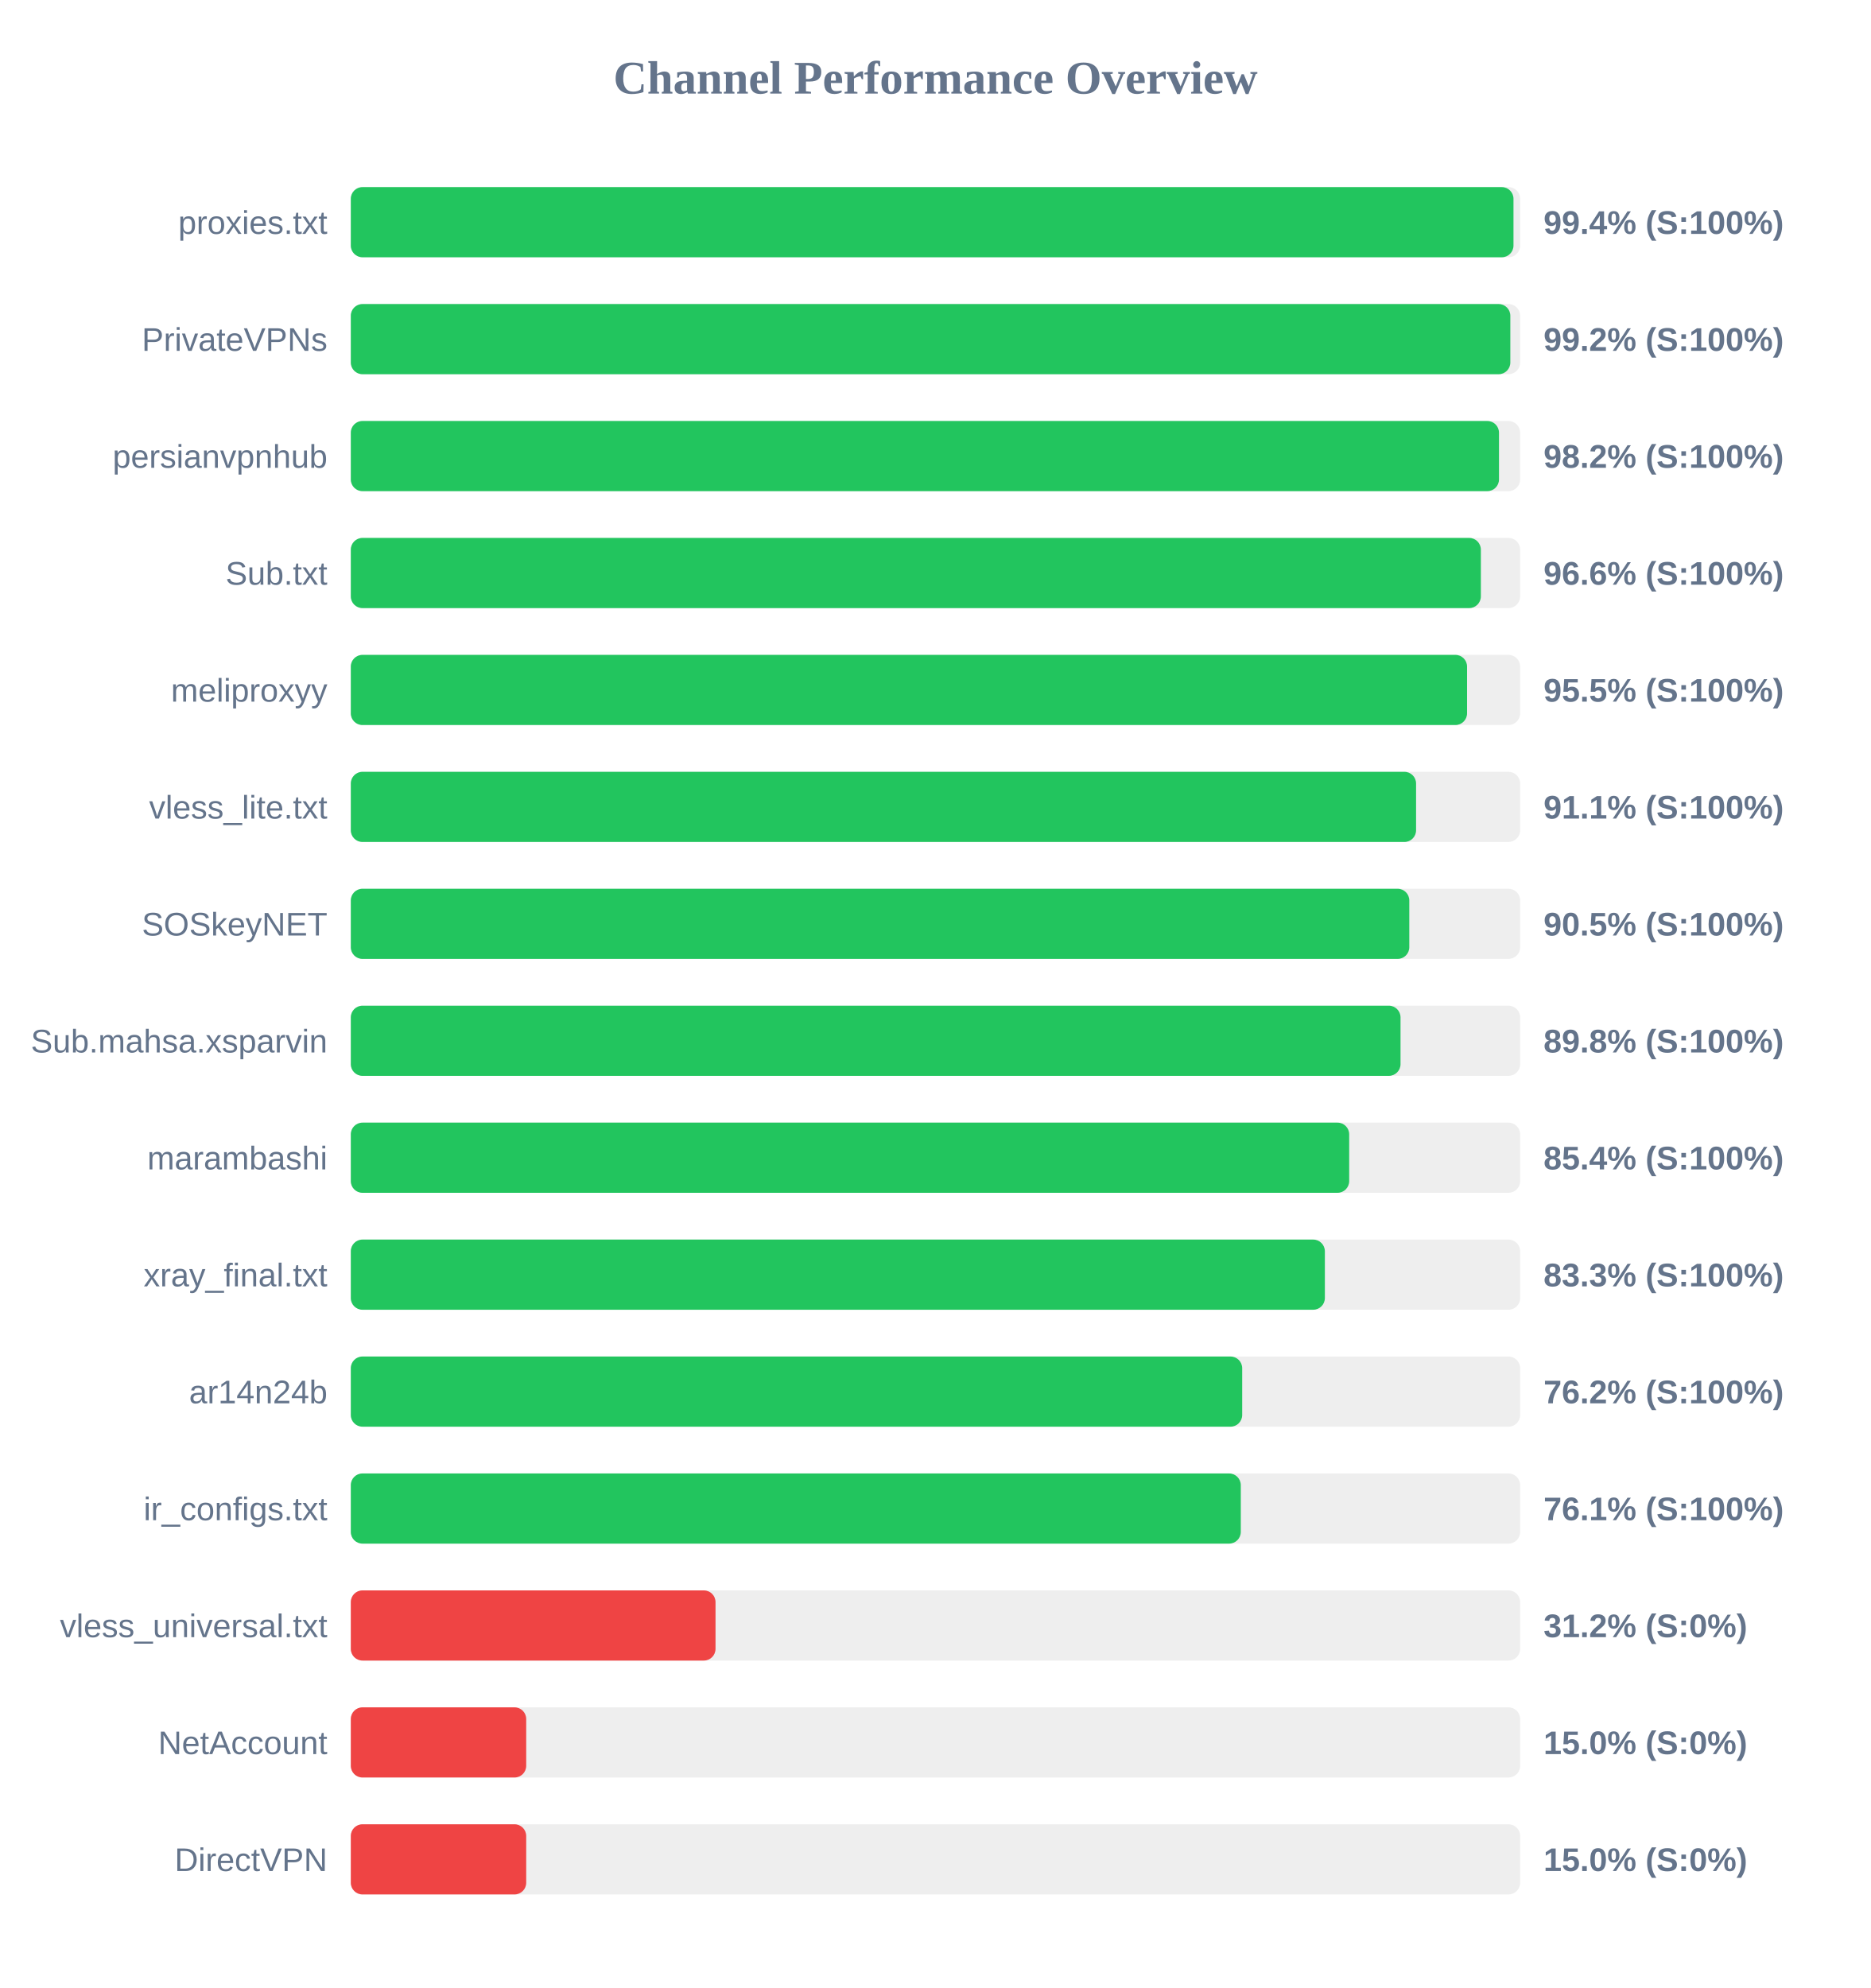
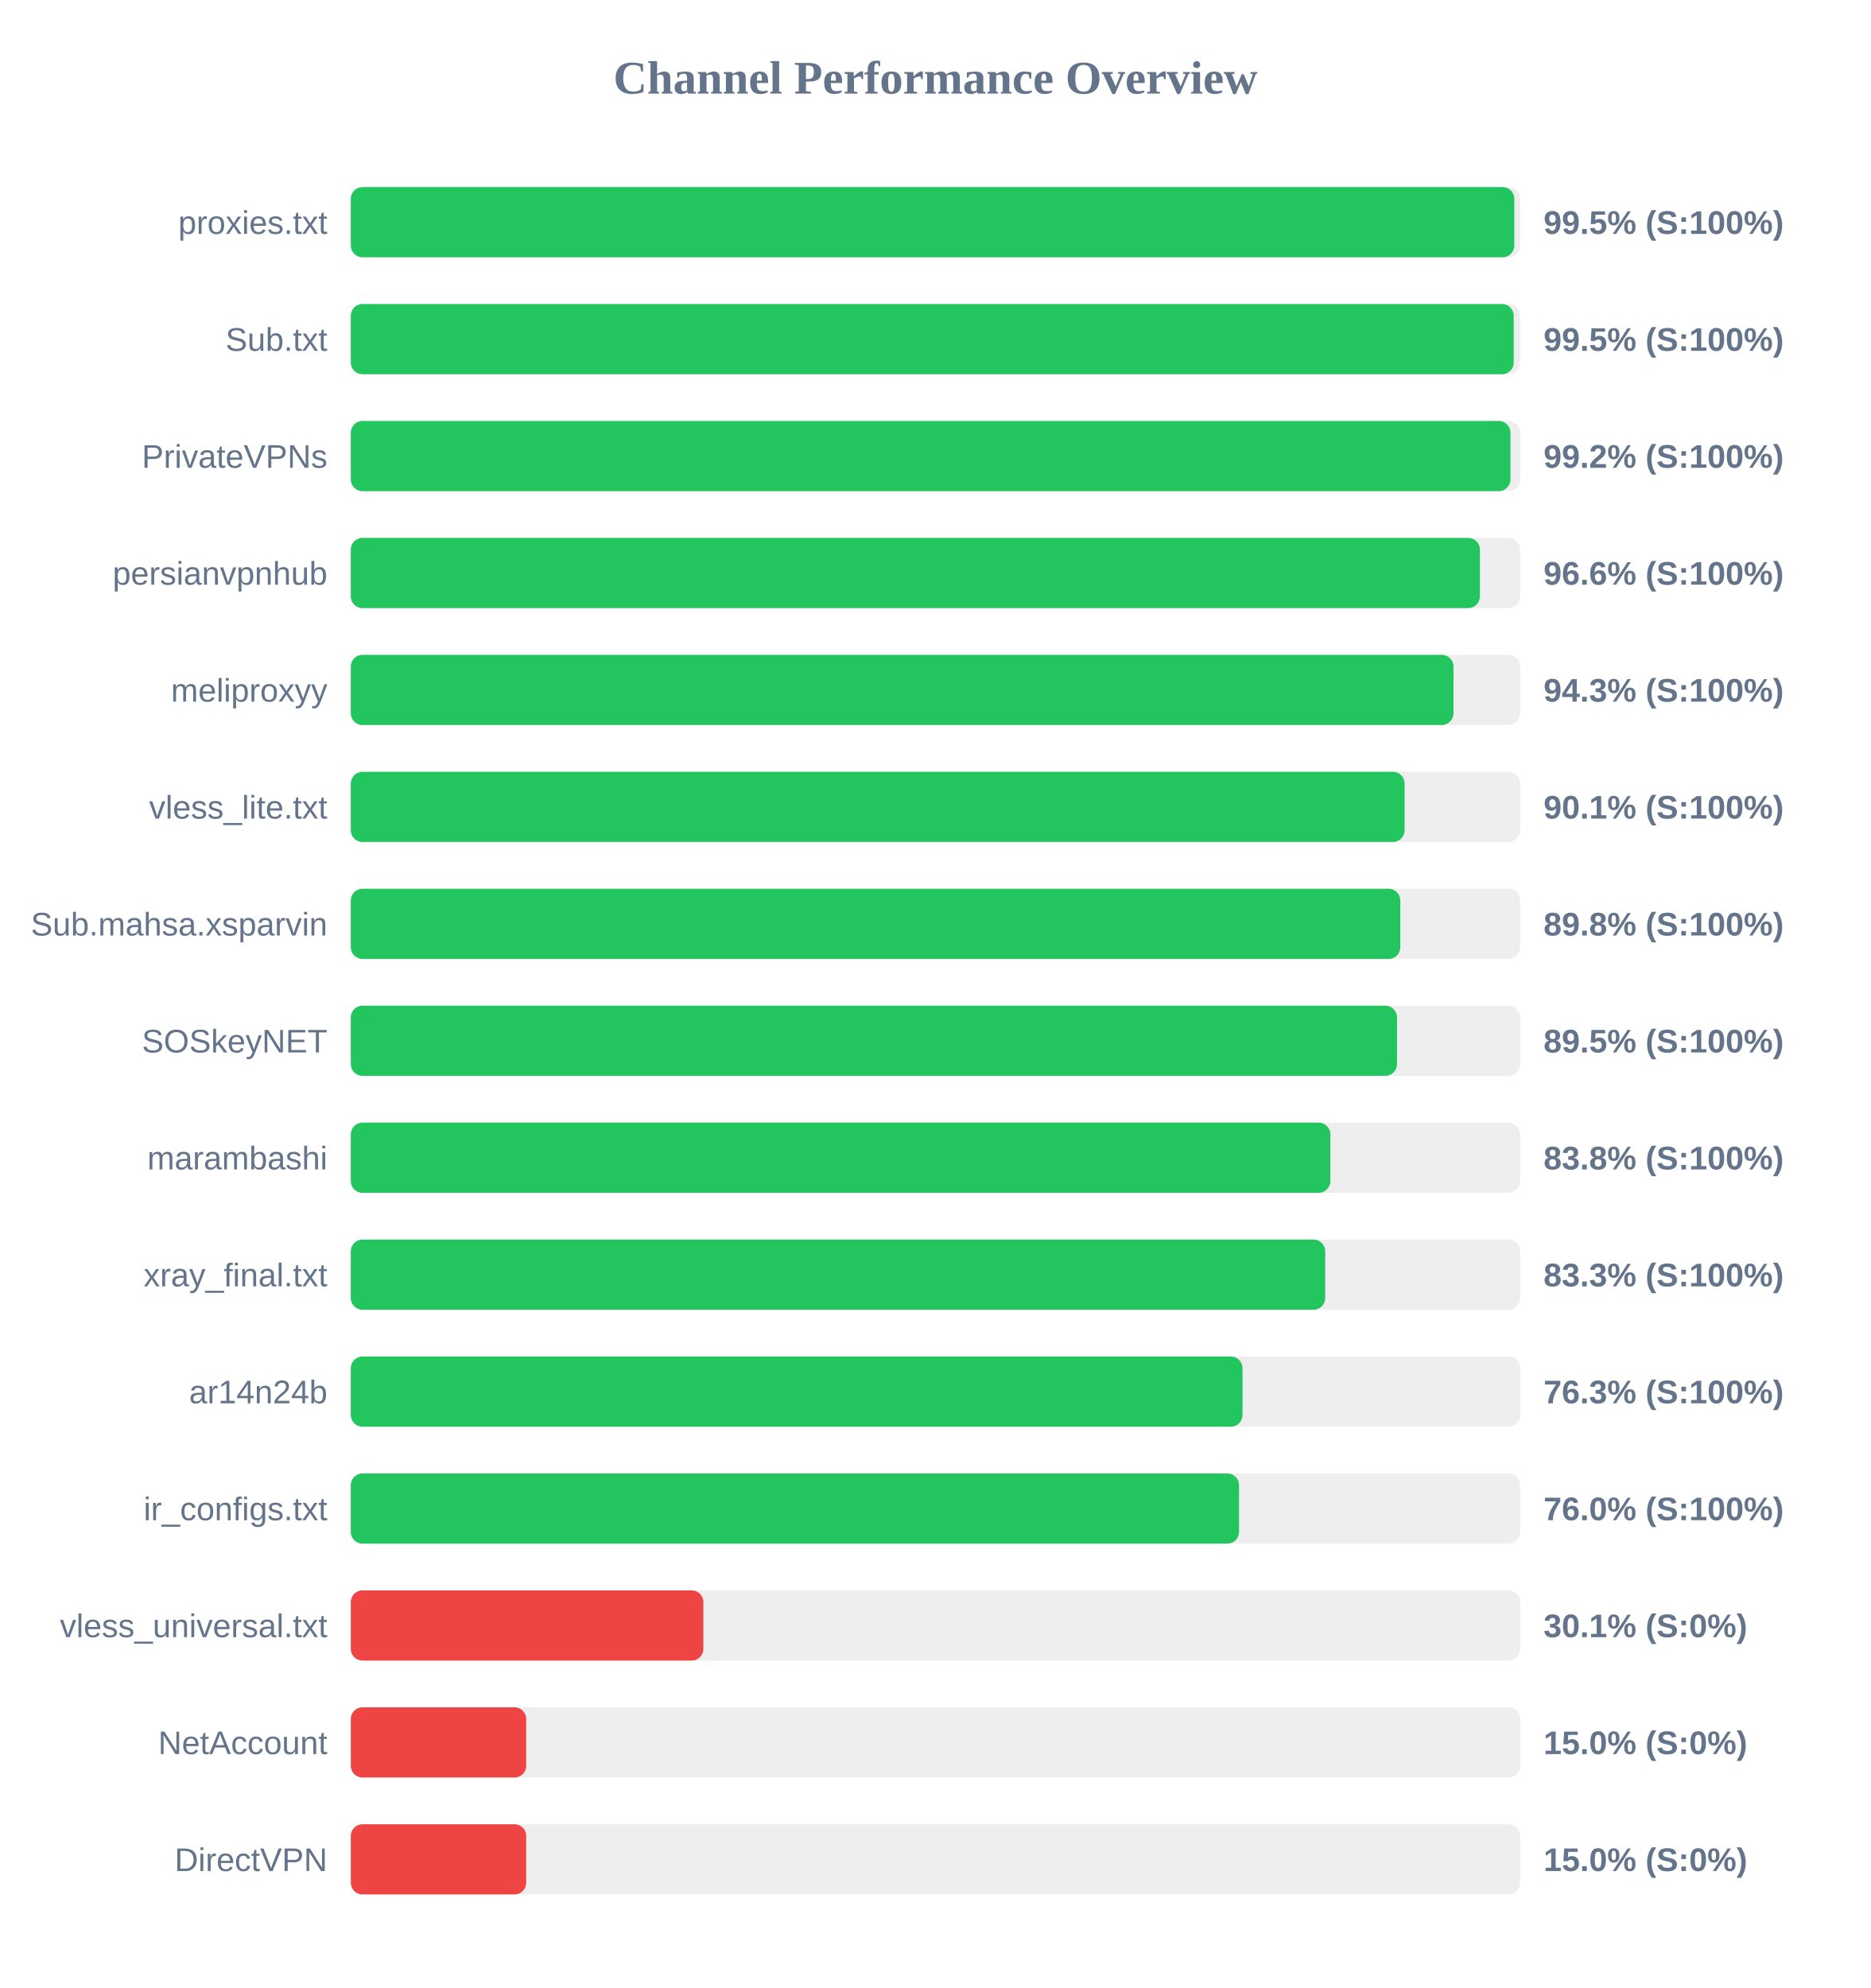
<svg xmlns="http://www.w3.org/2000/svg" width="800" height="850" version="1.1">
  <style>
        .row { font: 14px Arial; fill: #64748b; }
        .score { font: bold 14px Arial; fill: #64748b; }
    </style>
  <text x="400" y="40" text-anchor="middle" font-size="20px" font-weight="bold" fill="#64748b">Channel Performance Overview</text>
  <rect x="150" y="80" width="500" height="30" fill="#eee" rx="5" />
-   <rect x="150" y="80" width="497.15" height="30" fill="#22c55e" rx="5" />
+   <rect x="150" y="80" width="497.5" height="30" fill="#22c55e" rx="5" />
  <text x="140" y="100" text-anchor="end" class="row">proxies.txt</text>
-   <text x="660" y="100" text-anchor="start" class="score">99.4% (S:100%)</text>
+   <text x="660" y="100" text-anchor="start" class="score">99.5% (S:100%)</text>
  <rect x="150" y="130" width="500" height="30" fill="#eee" rx="5" />
-   <rect x="150" y="130" width="495.8" height="30" fill="#22c55e" rx="5" />
-   <text x="140" y="150" text-anchor="end" class="row">PrivateVPNs</text>
-   <text x="660" y="150" text-anchor="start" class="score">99.2% (S:100%)</text>
+   <rect x="150" y="130" width="497.25" height="30" fill="#22c55e" rx="5" />
+   <text x="140" y="150" text-anchor="end" class="row">Sub.txt</text>
+   <text x="660" y="150" text-anchor="start" class="score">99.5% (S:100%)</text>
  <rect x="150" y="180" width="500" height="30" fill="#eee" rx="5" />
-   <rect x="150" y="180" width="490.95" height="30" fill="#22c55e" rx="5" />
-   <text x="140" y="200" text-anchor="end" class="row">persianvpnhub</text>
-   <text x="660" y="200" text-anchor="start" class="score">98.2% (S:100%)</text>
+   <rect x="150" y="180" width="495.85" height="30" fill="#22c55e" rx="5" />
+   <text x="140" y="200" text-anchor="end" class="row">PrivateVPNs</text>
+   <text x="660" y="200" text-anchor="start" class="score">99.2% (S:100%)</text>
  <rect x="150" y="230" width="500" height="30" fill="#eee" rx="5" />
-   <rect x="150" y="230" width="483.2" height="30" fill="#22c55e" rx="5" />
-   <text x="140" y="250" text-anchor="end" class="row">Sub.txt</text>
+   <rect x="150" y="230" width="482.8" height="30" fill="#22c55e" rx="5" />
+   <text x="140" y="250" text-anchor="end" class="row">persianvpnhub</text>
  <text x="660" y="250" text-anchor="start" class="score">96.6% (S:100%)</text>
  <rect x="150" y="280" width="500" height="30" fill="#eee" rx="5" />
-   <rect x="150" y="280" width="477.3" height="30" fill="#22c55e" rx="5" />
+   <rect x="150" y="280" width="471.5" height="30" fill="#22c55e" rx="5" />
  <text x="140" y="300" text-anchor="end" class="row">meliproxyy</text>
-   <text x="660" y="300" text-anchor="start" class="score">95.5% (S:100%)</text>
+   <text x="660" y="300" text-anchor="start" class="score">94.3% (S:100%)</text>
  <rect x="150" y="330" width="500" height="30" fill="#eee" rx="5" />
-   <rect x="150" y="330" width="455.5" height="30" fill="#22c55e" rx="5" />
+   <rect x="150" y="330" width="450.6" height="30" fill="#22c55e" rx="5" />
  <text x="140" y="350" text-anchor="end" class="row">vless_lite.txt</text>
-   <text x="660" y="350" text-anchor="start" class="score">91.1% (S:100%)</text>
+   <text x="660" y="350" text-anchor="start" class="score">90.1% (S:100%)</text>
  <rect x="150" y="380" width="500" height="30" fill="#eee" rx="5" />
-   <rect x="150" y="380" width="452.6" height="30" fill="#22c55e" rx="5" />
-   <text x="140" y="400" text-anchor="end" class="row">SOSkeyNET</text>
-   <text x="660" y="400" text-anchor="start" class="score">90.5% (S:100%)</text>
+   <rect x="150" y="380" width="448.75" height="30" fill="#22c55e" rx="5" />
+   <text x="140" y="400" text-anchor="end" class="row">Sub.mahsa.xsparvin</text>
+   <text x="660" y="400" text-anchor="start" class="score">89.8% (S:100%)</text>
  <rect x="150" y="430" width="500" height="30" fill="#eee" rx="5" />
-   <rect x="150" y="430" width="448.85" height="30" fill="#22c55e" rx="5" />
-   <text x="140" y="450" text-anchor="end" class="row">Sub.mahsa.xsparvin</text>
-   <text x="660" y="450" text-anchor="start" class="score">89.8% (S:100%)</text>
+   <rect x="150" y="430" width="447.35" height="30" fill="#22c55e" rx="5" />
+   <text x="140" y="450" text-anchor="end" class="row">SOSkeyNET</text>
+   <text x="660" y="450" text-anchor="start" class="score">89.5% (S:100%)</text>
  <rect x="150" y="480" width="500" height="30" fill="#eee" rx="5" />
-   <rect x="150" y="480" width="426.9" height="30" fill="#22c55e" rx="5" />
+   <rect x="150" y="480" width="418.85" height="30" fill="#22c55e" rx="5" />
  <text x="140" y="500" text-anchor="end" class="row">marambashi</text>
-   <text x="660" y="500" text-anchor="start" class="score">85.4% (S:100%)</text>
+   <text x="660" y="500" text-anchor="start" class="score">83.8% (S:100%)</text>
  <rect x="150" y="530" width="500" height="30" fill="#eee" rx="5" />
-   <rect x="150" y="530" width="416.5" height="30" fill="#22c55e" rx="5" />
+   <rect x="150" y="530" width="416.65" height="30" fill="#22c55e" rx="5" />
  <text x="140" y="550" text-anchor="end" class="row">xray_final.txt</text>
  <text x="660" y="550" text-anchor="start" class="score">83.3% (S:100%)</text>
  <rect x="150" y="580" width="500" height="30" fill="#eee" rx="5" />
-   <rect x="150" y="580" width="381.15" height="30" fill="#22c55e" rx="5" />
+   <rect x="150" y="580" width="381.3" height="30" fill="#22c55e" rx="5" />
  <text x="140" y="600" text-anchor="end" class="row">ar14n24b</text>
-   <text x="660" y="600" text-anchor="start" class="score">76.2% (S:100%)</text>
+   <text x="660" y="600" text-anchor="start" class="score">76.3% (S:100%)</text>
  <rect x="150" y="630" width="500" height="30" fill="#eee" rx="5" />
-   <rect x="150" y="630" width="380.55" height="30" fill="#22c55e" rx="5" />
+   <rect x="150" y="630" width="379.8" height="30" fill="#22c55e" rx="5" />
  <text x="140" y="650" text-anchor="end" class="row">ir_configs.txt</text>
-   <text x="660" y="650" text-anchor="start" class="score">76.1% (S:100%)</text>
+   <text x="660" y="650" text-anchor="start" class="score">76.0% (S:100%)</text>
  <rect x="150" y="680" width="500" height="30" fill="#eee" rx="5" />
-   <rect x="150" y="680" width="155.95" height="30" fill="#ef4444" rx="5" />
+   <rect x="150" y="680" width="150.75" height="30" fill="#ef4444" rx="5" />
  <text x="140" y="700" text-anchor="end" class="row">vless_universal.txt</text>
-   <text x="660" y="700" text-anchor="start" class="score">31.2% (S:0%)</text>
+   <text x="660" y="700" text-anchor="start" class="score">30.1% (S:0%)</text>
  <rect x="150" y="730" width="500" height="30" fill="#eee" rx="5" />
  <rect x="150" y="730" width="75.0" height="30" fill="#ef4444" rx="5" />
  <text x="140" y="750" text-anchor="end" class="row">NetAccount</text>
  <text x="660" y="750" text-anchor="start" class="score">15.0% (S:0%)</text>
  <rect x="150" y="780" width="500" height="30" fill="#eee" rx="5" />
  <rect x="150" y="780" width="75.0" height="30" fill="#ef4444" rx="5" />
  <text x="140" y="800" text-anchor="end" class="row">DirectVPN</text>
  <text x="660" y="800" text-anchor="start" class="score">15.0% (S:0%)</text>
</svg>
